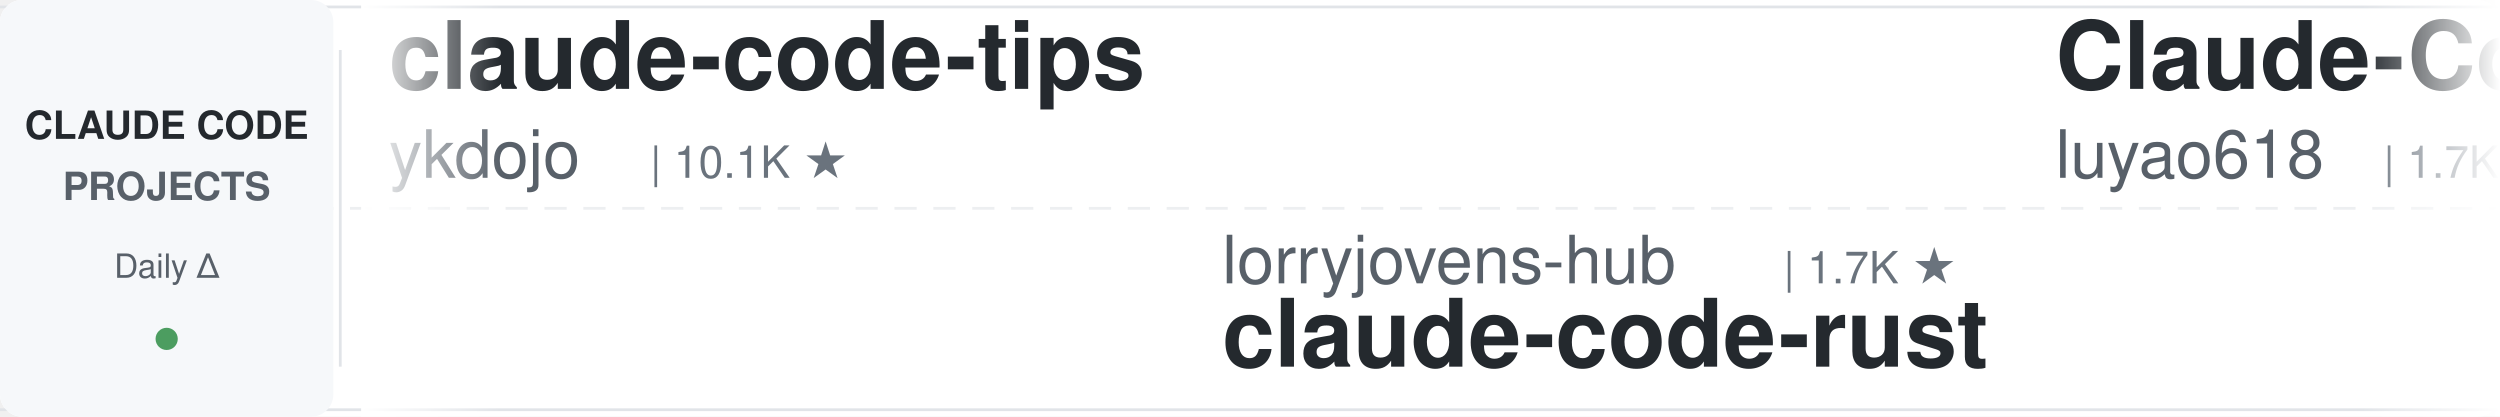
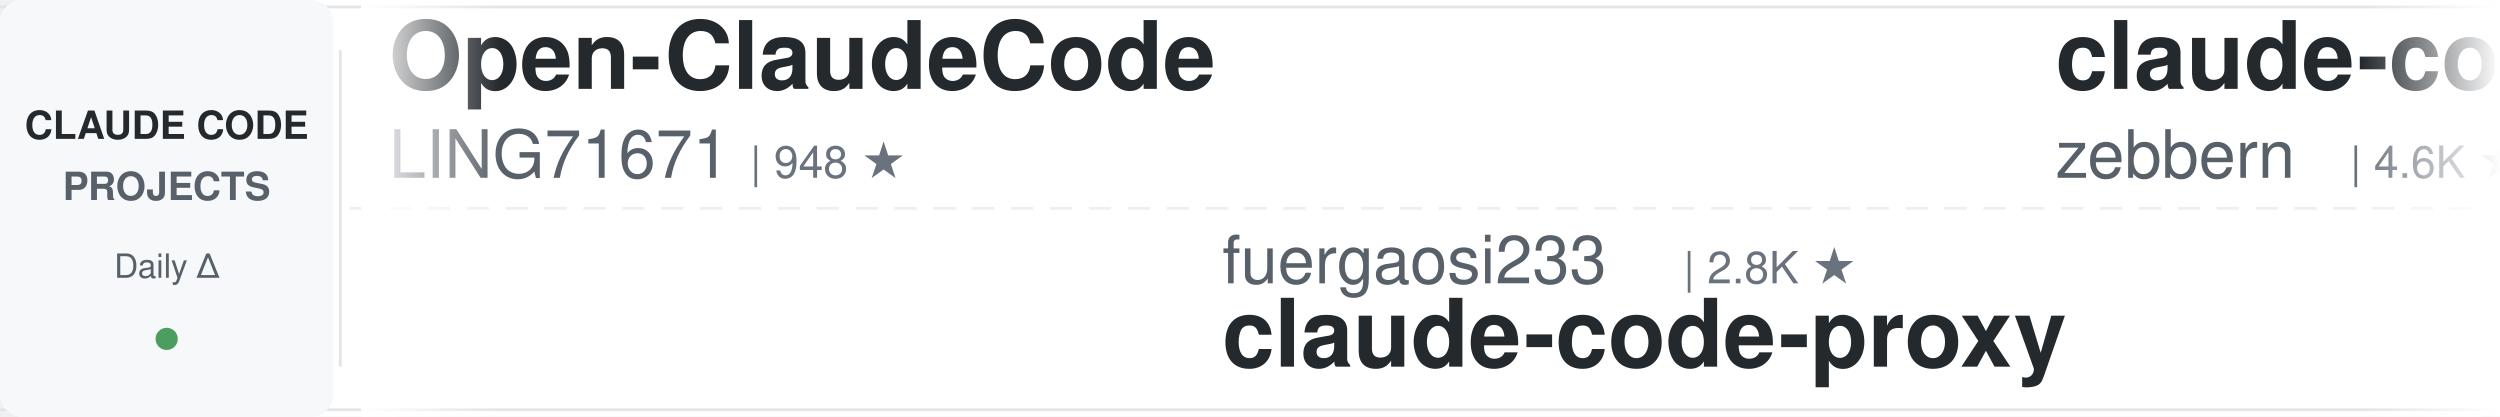
<svg xmlns="http://www.w3.org/2000/svg" width="900" height="150">
  <defs>
    <linearGradient id="leftFade" x1="0%" y1="0%" x2="100%" y2="0%">
      <stop offset="0%" style="stop-color:#ffffff;stop-opacity:1" />
      <stop offset="100%" style="stop-color:#ffffff;stop-opacity:0" />
    </linearGradient>
    <linearGradient id="rightFade" x1="0%" y1="0%" x2="100%" y2="0%">
      <stop offset="0%" style="stop-color:#ffffff;stop-opacity:0" />
      <stop offset="100%" style="stop-color:#ffffff;stop-opacity:1" />
    </linearGradient>
  </defs>
  <rect width="900" height="150" fill="#ffffff" rx="8" />
  <rect x="0" y="2" width="900" height="1" fill="#e1e4e8" />
  <rect x="0" y="147" width="900" height="1" fill="#e1e4e8" />
  <line x1="0" y1="75" x2="900" y2="75" stroke="#e1e4e8" stroke-width="1" stroke-dasharray="8 6" opacity="0.6" />
  <rect x="0" y="0" width="120" height="150" fill="#f6f8fa" rx="8" />
  <text x="60" y="50" font-family="-apple-system, BlinkMacSystemFont, 'Segoe UI', Helvetica, Arial, sans-serif" font-size="14" font-weight="600" fill="#24292e" text-anchor="middle">CLAUDE CODE</text>
  <text x="60" y="72" font-family="-apple-system, BlinkMacSystemFont, 'Segoe UI', Helvetica, Arial, sans-serif" font-size="14" font-weight="600" fill="#586069" text-anchor="middle">PROJECTS</text>
  <text x="60" y="100" font-family="-apple-system, BlinkMacSystemFont, 'Segoe UI', Helvetica, Arial, sans-serif" font-size="12" font-weight="500" fill="#586069" text-anchor="middle">Daily Δ</text>
  <circle cx="60" cy="122" r="4" fill="#22863a" opacity="0.8" />
  <rect x="122" y="18" width="1" height="114" fill="#e1e4e8" />
  <clipPath id="tickerClip">
    <rect x="130" y="0" width="770" height="150" />
  </clipPath>
  <g clip-path="url(#tickerClip)">
    <g id="tickerItems">
      <animateTransform attributeName="transform" attributeType="XML" type="translate" from="0 0" to="-3000 0" dur="54s" repeatCount="indefinite" />
      <g transform="translate(0, 0)">
-         <text x="140" y="32" font-family="-apple-system, BlinkMacSystemFont, 'Segoe UI', Helvetica, Arial, sans-serif" font-size="34" font-weight="600" fill="#24292e">claude-code-tips</text>
-         <text x="140" y="64" font-family="-apple-system, BlinkMacSystemFont, 'Segoe UI', Helvetica, Arial, sans-serif" font-size="24" font-weight="400" fill="#586069">ykdojo</text>
-         <text x="234" y="64" font-family="-apple-system, BlinkMacSystemFont, 'Segoe UI', Helvetica, Arial, sans-serif" font-size="16" font-weight="500" fill="#6a737d">| 10.1K ★</text>
-       </g>
-       <g transform="translate(300, 0)">
-         <text x="140" y="102" font-family="-apple-system, BlinkMacSystemFont, 'Segoe UI', Helvetica, Arial, sans-serif" font-size="24" font-weight="400" fill="#586069">lorryjovens-hub</text>
-         <text x="342" y="102" font-family="-apple-system, BlinkMacSystemFont, 'Segoe UI', Helvetica, Arial, sans-serif" font-size="16" font-weight="500" fill="#6a737d">| 1.7K ★</text>
-         <text x="140" y="132" font-family="-apple-system, BlinkMacSystemFont, 'Segoe UI', Helvetica, Arial, sans-serif" font-size="34" font-weight="600" fill="#24292e">claude-code-rust</text>
-       </g>
-       <g transform="translate(600, 0)">
-         <text x="140" y="32" font-family="-apple-system, BlinkMacSystemFont, 'Segoe UI', Helvetica, Arial, sans-serif" font-size="34" font-weight="600" fill="#24292e">Claude-Code-Source-Study</text>
-         <text x="140" y="64" font-family="-apple-system, BlinkMacSystemFont, 'Segoe UI', Helvetica, Arial, sans-serif" font-size="24" font-weight="400" fill="#586069">luyao618</text>
-         <text x="258" y="64" font-family="-apple-system, BlinkMacSystemFont, 'Segoe UI', Helvetica, Arial, sans-serif" font-size="16" font-weight="500" fill="#6a737d">| 1.7K ★</text>
-       </g>
-       <g transform="translate(900, 0)">
-         <text x="140" y="102" font-family="-apple-system, BlinkMacSystemFont, 'Segoe UI', Helvetica, Arial, sans-serif" font-size="24" font-weight="400" fill="#586069">ccplugins</text>
-         <text x="270" y="102" font-family="-apple-system, BlinkMacSystemFont, 'Segoe UI', Helvetica, Arial, sans-serif" font-size="16" font-weight="500" fill="#6a737d">| 933 ★</text>
-         <text x="140" y="132" font-family="-apple-system, BlinkMacSystemFont, 'Segoe UI', Helvetica, Arial, sans-serif" font-size="34" font-weight="600" fill="#24292e">awesome-claude-code-plug...</text>
-       </g>
-       <g transform="translate(1200, 0)">
-         <text x="140" y="32" font-family="-apple-system, BlinkMacSystemFont, 'Segoe UI', Helvetica, Arial, sans-serif" font-size="34" font-weight="600" fill="#24292e">claude-code-base-action</text>
-         <text x="140" y="64" font-family="-apple-system, BlinkMacSystemFont, 'Segoe UI', Helvetica, Arial, sans-serif" font-size="24" font-weight="400" fill="#586069">anthropics</text>
-         <text x="282" y="64" font-family="-apple-system, BlinkMacSystemFont, 'Segoe UI', Helvetica, Arial, sans-serif" font-size="16" font-weight="500" fill="#6a737d">| 972 ★</text>
-       </g>
-       <g transform="translate(1500, 0)">
-         <text x="140" y="102" font-family="-apple-system, BlinkMacSystemFont, 'Segoe UI', Helvetica, Arial, sans-serif" font-size="24" font-weight="400" fill="#586069">liuup</text>
-         <text x="222" y="102" font-family="-apple-system, BlinkMacSystemFont, 'Segoe UI', Helvetica, Arial, sans-serif" font-size="16" font-weight="500" fill="#6a737d">| 3.9K ★</text>
-         <text x="140" y="132" font-family="-apple-system, BlinkMacSystemFont, 'Segoe UI', Helvetica, Arial, sans-serif" font-size="34" font-weight="600" fill="#24292e">claude-code-analysis</text>
-       </g>
-       <g transform="translate(1800, 0)">
        <text x="140" y="32" font-family="-apple-system, BlinkMacSystemFont, 'Segoe UI', Helvetica, Arial, sans-serif" font-size="34" font-weight="600" fill="#24292e">Open-ClaudeCode</text>
        <text x="140" y="64" font-family="-apple-system, BlinkMacSystemFont, 'Segoe UI', Helvetica, Arial, sans-serif" font-size="24" font-weight="400" fill="#586069">LING71671</text>
        <text x="270" y="64" font-family="-apple-system, BlinkMacSystemFont, 'Segoe UI', Helvetica, Arial, sans-serif" font-size="16" font-weight="500" fill="#6a737d">| 948 ★</text>
      </g>
+       <g transform="translate(300, 0)">
+         <text x="140" y="102" font-family="-apple-system, BlinkMacSystemFont, 'Segoe UI', Helvetica, Arial, sans-serif" font-size="24" font-weight="400" fill="#586069">fuergaosi233</text>
+         <text x="306" y="102" font-family="-apple-system, BlinkMacSystemFont, 'Segoe UI', Helvetica, Arial, sans-serif" font-size="16" font-weight="500" fill="#6a737d">| 2.8K ★</text>
+         <text x="140" y="132" font-family="-apple-system, BlinkMacSystemFont, 'Segoe UI', Helvetica, Arial, sans-serif" font-size="34" font-weight="600" fill="#24292e">claude-code-proxy</text>
+       </g>
+       <g transform="translate(600, 0)">
+         <text x="140" y="32" font-family="-apple-system, BlinkMacSystemFont, 'Segoe UI', Helvetica, Arial, sans-serif" font-size="34" font-weight="600" fill="#24292e">claude-code-guide</text>
+         <text x="140" y="64" font-family="-apple-system, BlinkMacSystemFont, 'Segoe UI', Helvetica, Arial, sans-serif" font-size="24" font-weight="400" fill="#586069">zebbern</text>
+         <text x="246" y="64" font-family="-apple-system, BlinkMacSystemFont, 'Segoe UI', Helvetica, Arial, sans-serif" font-size="16" font-weight="500" fill="#6a737d">| 4.6K ★</text>
+       </g>
+       <g transform="translate(900, 0)">
+         <text x="140" y="102" font-family="-apple-system, BlinkMacSystemFont, 'Segoe UI', Helvetica, Arial, sans-serif" font-size="24" font-weight="400" fill="#586069">Donchitos</text>
+         <text x="270" y="102" font-family="-apple-system, BlinkMacSystemFont, 'Segoe UI', Helvetica, Arial, sans-serif" font-size="16" font-weight="500" fill="#6a737d">| 24.9K ★</text>
+         <text x="140" y="132" font-family="-apple-system, BlinkMacSystemFont, 'Segoe UI', Helvetica, Arial, sans-serif" font-size="34" font-weight="600" fill="#24292e">Claude-Code-Game-Studios</text>
+       </g>
+       <g transform="translate(1200, 0)">
+         <text x="140" y="32" font-family="-apple-system, BlinkMacSystemFont, 'Segoe UI', Helvetica, Arial, sans-serif" font-size="34" font-weight="600" fill="#24292e">claude-code-rust</text>
+         <text x="140" y="64" font-family="-apple-system, BlinkMacSystemFont, 'Segoe UI', Helvetica, Arial, sans-serif" font-size="24" font-weight="400" fill="#586069">lorryjovens-hub</text>
+         <text x="342" y="64" font-family="-apple-system, BlinkMacSystemFont, 'Segoe UI', Helvetica, Arial, sans-serif" font-size="16" font-weight="500" fill="#6a737d">| 1.7K ★</text>
+       </g>
+       <g transform="translate(1500, 0)">
+         <text x="140" y="102" font-family="-apple-system, BlinkMacSystemFont, 'Segoe UI', Helvetica, Arial, sans-serif" font-size="24" font-weight="400" fill="#586069">Yuyz0112</text>
+         <text x="258" y="102" font-family="-apple-system, BlinkMacSystemFont, 'Segoe UI', Helvetica, Arial, sans-serif" font-size="16" font-weight="500" fill="#6a737d">| 2.4K ★</text>
+         <text x="140" y="132" font-family="-apple-system, BlinkMacSystemFont, 'Segoe UI', Helvetica, Arial, sans-serif" font-size="34" font-weight="600" fill="#24292e">claude-code-reverse</text>
+       </g>
+       <g transform="translate(1800, 0)">
+         <text x="140" y="32" font-family="-apple-system, BlinkMacSystemFont, 'Segoe UI', Helvetica, Arial, sans-serif" font-size="34" font-weight="600" fill="#24292e">claude-code-system-promp...</text>
+         <text x="140" y="64" font-family="-apple-system, BlinkMacSystemFont, 'Segoe UI', Helvetica, Arial, sans-serif" font-size="24" font-weight="400" fill="#586069">Piebald-AI</text>
+         <text x="282" y="64" font-family="-apple-system, BlinkMacSystemFont, 'Segoe UI', Helvetica, Arial, sans-serif" font-size="16" font-weight="500" fill="#6a737d">| 12.6K ★</text>
+       </g>
      <g transform="translate(2100, 0)">
-         <text x="140" y="102" font-family="-apple-system, BlinkMacSystemFont, 'Segoe UI', Helvetica, Arial, sans-serif" font-size="24" font-weight="400" fill="#586069">Maciek-roboblog</text>
-         <text x="342" y="102" font-family="-apple-system, BlinkMacSystemFont, 'Segoe UI', Helvetica, Arial, sans-serif" font-size="16" font-weight="500" fill="#6a737d">| 8.7K ★</text>
-         <text x="140" y="132" font-family="-apple-system, BlinkMacSystemFont, 'Segoe UI', Helvetica, Arial, sans-serif" font-size="34" font-weight="600" fill="#24292e">Claude-Code-Usage-Monito...</text>
+         <text x="140" y="102" font-family="-apple-system, BlinkMacSystemFont, 'Segoe UI', Helvetica, Arial, sans-serif" font-size="24" font-weight="400" fill="#586069">Njengah</text>
+         <text x="246" y="102" font-family="-apple-system, BlinkMacSystemFont, 'Segoe UI', Helvetica, Arial, sans-serif" font-size="16" font-weight="500" fill="#6a737d">| 1.9K ★</text>
+         <text x="140" y="132" font-family="-apple-system, BlinkMacSystemFont, 'Segoe UI', Helvetica, Arial, sans-serif" font-size="34" font-weight="600" fill="#24292e">claude-code-cheat-sheet</text>
      </g>
      <g transform="translate(2400, 0)">
        <text x="140" y="32" font-family="-apple-system, BlinkMacSystemFont, 'Segoe UI', Helvetica, Arial, sans-serif" font-size="34" font-weight="600" fill="#24292e">claude-code-source</text>
        <text x="140" y="64" font-family="-apple-system, BlinkMacSystemFont, 'Segoe UI', Helvetica, Arial, sans-serif" font-size="24" font-weight="400" fill="#586069">hangsman</text>
        <text x="258" y="64" font-family="-apple-system, BlinkMacSystemFont, 'Segoe UI', Helvetica, Arial, sans-serif" font-size="16" font-weight="500" fill="#6a737d">| 794 ★</text>
      </g>
      <g transform="translate(2700, 0)">
-         <text x="140" y="102" font-family="-apple-system, BlinkMacSystemFont, 'Segoe UI', Helvetica, Arial, sans-serif" font-size="24" font-weight="400" fill="#586069">disler</text>
-         <text x="234" y="102" font-family="-apple-system, BlinkMacSystemFont, 'Segoe UI', Helvetica, Arial, sans-serif" font-size="16" font-weight="500" fill="#6a737d">| 3.9K ★</text>
-         <text x="140" y="132" font-family="-apple-system, BlinkMacSystemFont, 'Segoe UI', Helvetica, Arial, sans-serif" font-size="34" font-weight="600" fill="#24292e">claude-code-hooks-master...</text>
+         <text x="140" y="102" font-family="-apple-system, BlinkMacSystemFont, 'Segoe UI', Helvetica, Arial, sans-serif" font-size="24" font-weight="400" fill="#586069">anthropics</text>
+         <text x="282" y="102" font-family="-apple-system, BlinkMacSystemFont, 'Segoe UI', Helvetica, Arial, sans-serif" font-size="16" font-weight="500" fill="#6a737d">| 6.2K ★</text>
+         <text x="140" y="132" font-family="-apple-system, BlinkMacSystemFont, 'Segoe UI', Helvetica, Arial, sans-serif" font-size="34" font-weight="600" fill="#24292e">claude-code-security-rev...</text>
      </g>
      <g transform="translate(3000, 0)">
-         <text x="140" y="32" font-family="-apple-system, BlinkMacSystemFont, 'Segoe UI', Helvetica, Arial, sans-serif" font-size="34" font-weight="600" fill="#24292e">claude-code-tips</text>
-         <text x="140" y="64" font-family="-apple-system, BlinkMacSystemFont, 'Segoe UI', Helvetica, Arial, sans-serif" font-size="24" font-weight="400" fill="#586069">ykdojo</text>
-         <text x="234" y="64" font-family="-apple-system, BlinkMacSystemFont, 'Segoe UI', Helvetica, Arial, sans-serif" font-size="16" font-weight="500" fill="#6a737d">| 10.1K ★</text>
+         <text x="140" y="32" font-family="-apple-system, BlinkMacSystemFont, 'Segoe UI', Helvetica, Arial, sans-serif" font-size="34" font-weight="600" fill="#24292e">Open-ClaudeCode</text>
+         <text x="140" y="64" font-family="-apple-system, BlinkMacSystemFont, 'Segoe UI', Helvetica, Arial, sans-serif" font-size="24" font-weight="400" fill="#586069">LING71671</text>
+         <text x="270" y="64" font-family="-apple-system, BlinkMacSystemFont, 'Segoe UI', Helvetica, Arial, sans-serif" font-size="16" font-weight="500" fill="#6a737d">| 948 ★</text>
      </g>
      <g transform="translate(3300, 0)">
-         <text x="140" y="102" font-family="-apple-system, BlinkMacSystemFont, 'Segoe UI', Helvetica, Arial, sans-serif" font-size="24" font-weight="400" fill="#586069">lorryjovens-hub</text>
-         <text x="342" y="102" font-family="-apple-system, BlinkMacSystemFont, 'Segoe UI', Helvetica, Arial, sans-serif" font-size="16" font-weight="500" fill="#6a737d">| 1.7K ★</text>
-         <text x="140" y="132" font-family="-apple-system, BlinkMacSystemFont, 'Segoe UI', Helvetica, Arial, sans-serif" font-size="34" font-weight="600" fill="#24292e">claude-code-rust</text>
+         <text x="140" y="102" font-family="-apple-system, BlinkMacSystemFont, 'Segoe UI', Helvetica, Arial, sans-serif" font-size="24" font-weight="400" fill="#586069">fuergaosi233</text>
+         <text x="306" y="102" font-family="-apple-system, BlinkMacSystemFont, 'Segoe UI', Helvetica, Arial, sans-serif" font-size="16" font-weight="500" fill="#6a737d">| 2.8K ★</text>
+         <text x="140" y="132" font-family="-apple-system, BlinkMacSystemFont, 'Segoe UI', Helvetica, Arial, sans-serif" font-size="34" font-weight="600" fill="#24292e">claude-code-proxy</text>
      </g>
      <g transform="translate(3600, 0)">
-         <text x="140" y="32" font-family="-apple-system, BlinkMacSystemFont, 'Segoe UI', Helvetica, Arial, sans-serif" font-size="34" font-weight="600" fill="#24292e">Claude-Code-Source-Study</text>
-         <text x="140" y="64" font-family="-apple-system, BlinkMacSystemFont, 'Segoe UI', Helvetica, Arial, sans-serif" font-size="24" font-weight="400" fill="#586069">luyao618</text>
-         <text x="258" y="64" font-family="-apple-system, BlinkMacSystemFont, 'Segoe UI', Helvetica, Arial, sans-serif" font-size="16" font-weight="500" fill="#6a737d">| 1.7K ★</text>
+         <text x="140" y="32" font-family="-apple-system, BlinkMacSystemFont, 'Segoe UI', Helvetica, Arial, sans-serif" font-size="34" font-weight="600" fill="#24292e">claude-code-guide</text>
+         <text x="140" y="64" font-family="-apple-system, BlinkMacSystemFont, 'Segoe UI', Helvetica, Arial, sans-serif" font-size="24" font-weight="400" fill="#586069">zebbern</text>
+         <text x="246" y="64" font-family="-apple-system, BlinkMacSystemFont, 'Segoe UI', Helvetica, Arial, sans-serif" font-size="16" font-weight="500" fill="#6a737d">| 4.6K ★</text>
      </g>
      <g transform="translate(3900, 0)">
-         <text x="140" y="102" font-family="-apple-system, BlinkMacSystemFont, 'Segoe UI', Helvetica, Arial, sans-serif" font-size="24" font-weight="400" fill="#586069">ccplugins</text>
-         <text x="270" y="102" font-family="-apple-system, BlinkMacSystemFont, 'Segoe UI', Helvetica, Arial, sans-serif" font-size="16" font-weight="500" fill="#6a737d">| 933 ★</text>
-         <text x="140" y="132" font-family="-apple-system, BlinkMacSystemFont, 'Segoe UI', Helvetica, Arial, sans-serif" font-size="34" font-weight="600" fill="#24292e">awesome-claude-code-plug...</text>
+         <text x="140" y="102" font-family="-apple-system, BlinkMacSystemFont, 'Segoe UI', Helvetica, Arial, sans-serif" font-size="24" font-weight="400" fill="#586069">Donchitos</text>
+         <text x="270" y="102" font-family="-apple-system, BlinkMacSystemFont, 'Segoe UI', Helvetica, Arial, sans-serif" font-size="16" font-weight="500" fill="#6a737d">| 24.9K ★</text>
+         <text x="140" y="132" font-family="-apple-system, BlinkMacSystemFont, 'Segoe UI', Helvetica, Arial, sans-serif" font-size="34" font-weight="600" fill="#24292e">Claude-Code-Game-Studios</text>
      </g>
    </g>
  </g>
  <rect x="130" y="0" width="50" height="150" fill="url(#leftFade)" />
  <rect x="850" y="0" width="50" height="150" fill="url(#rightFade)" />
</svg>
